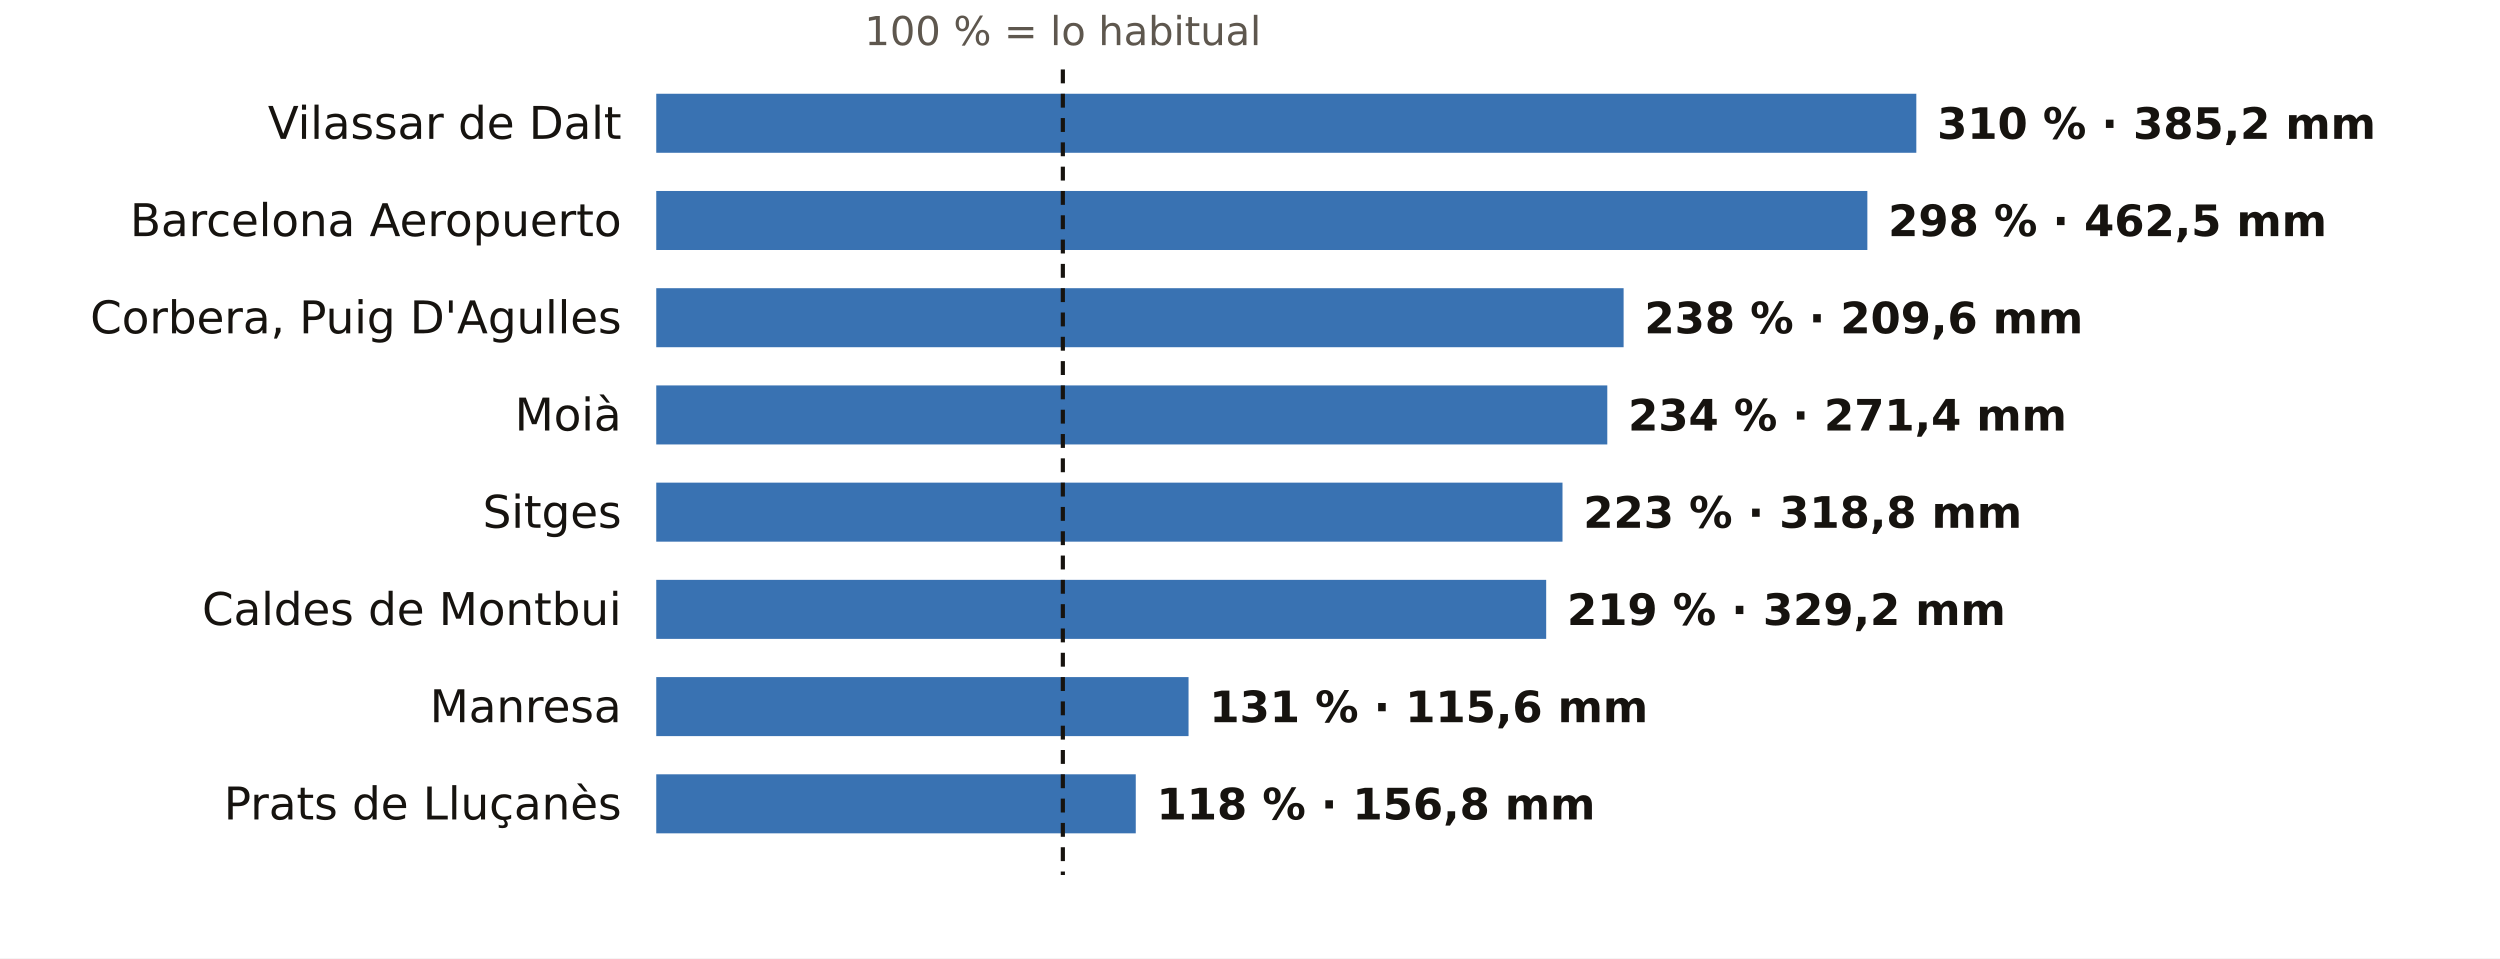
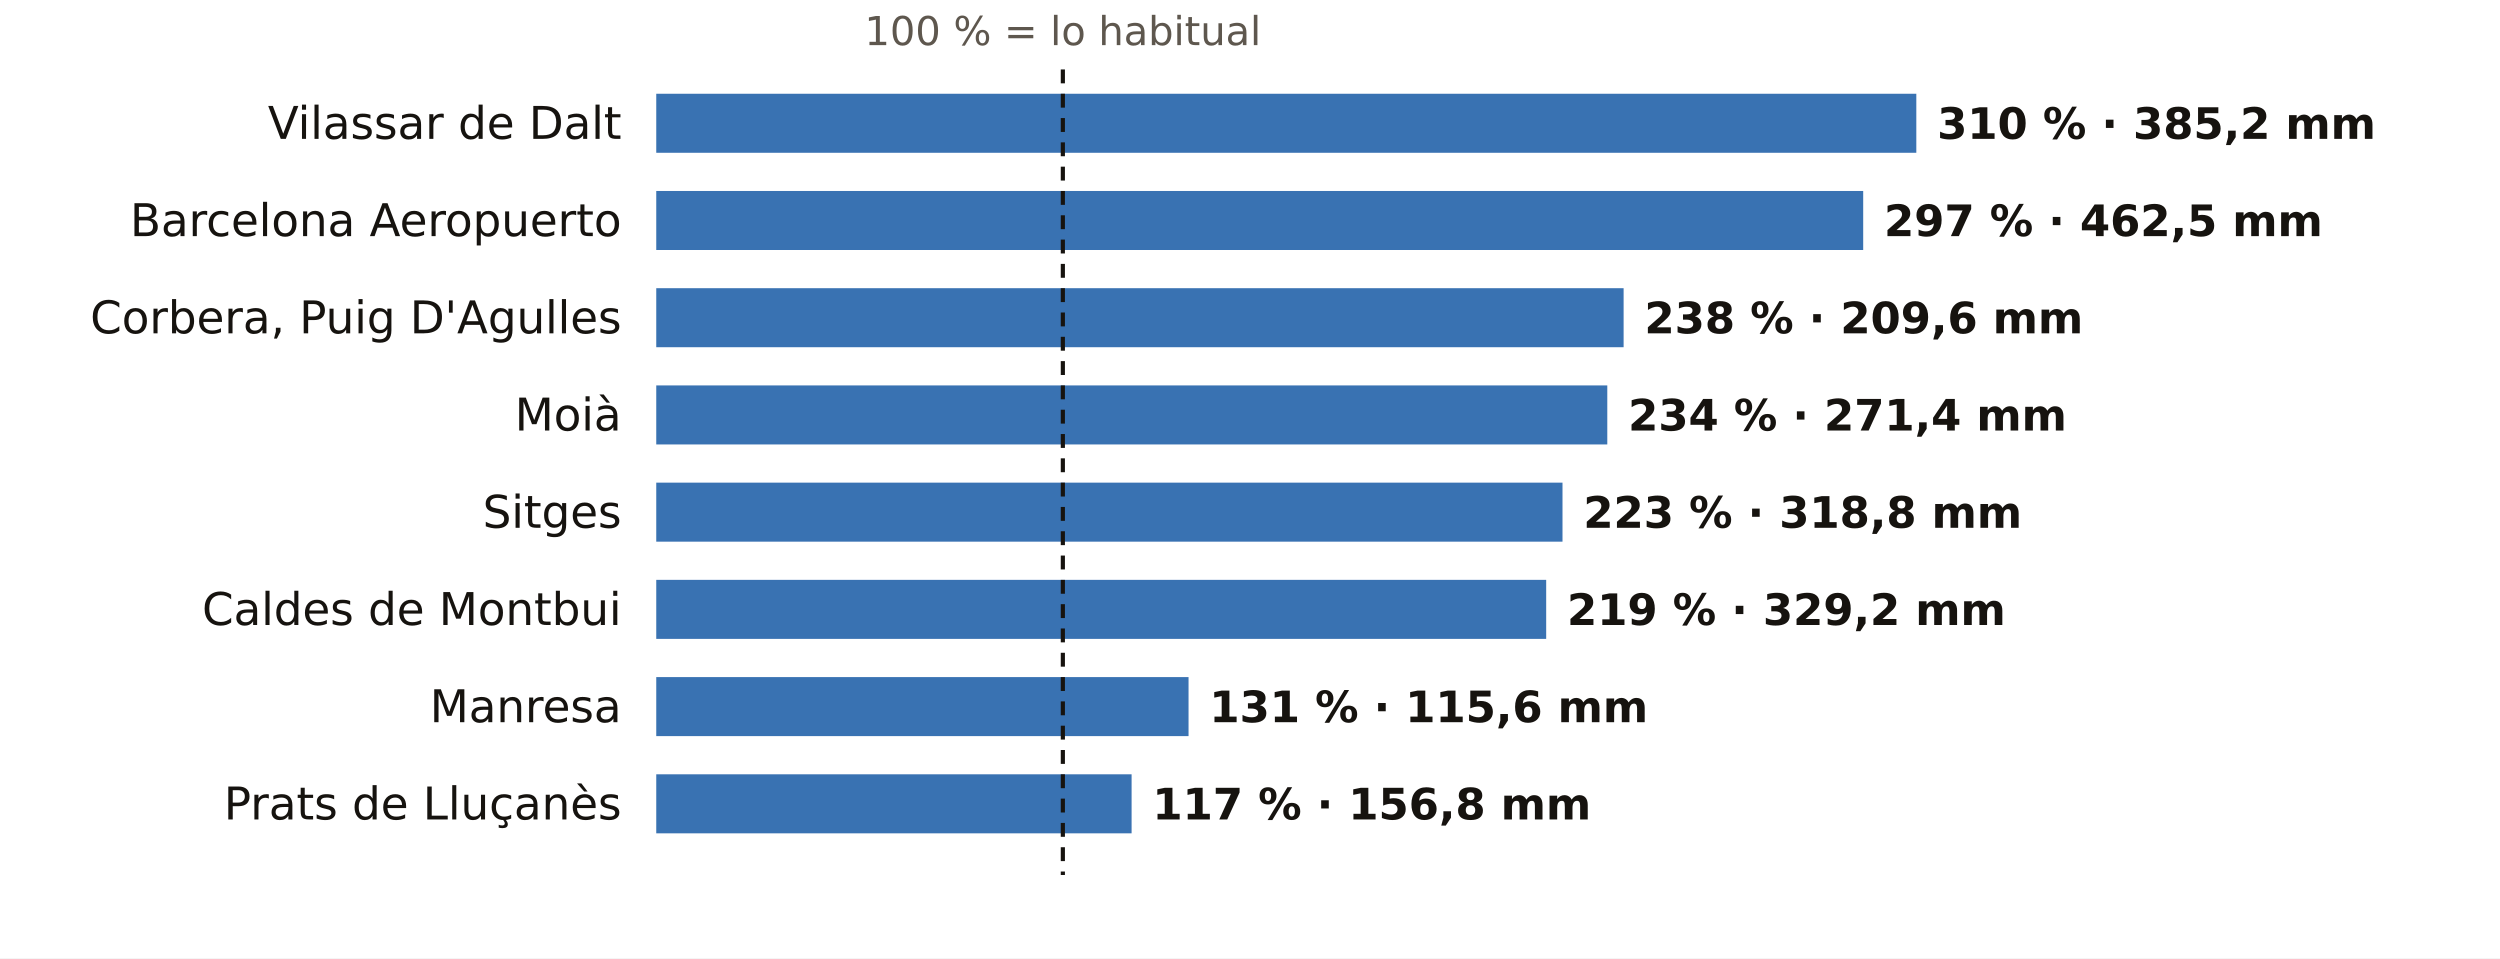
<svg xmlns="http://www.w3.org/2000/svg" viewBox="0 0 720 276" width="720" height="276" role="img" aria-label="El otoño en los pluviómetros de AEMET de Barcelona: % de lo habitual">
  <rect width="720" height="276" fill="#FFFFFF" />
  <text x="306.1" y="13.0" font-size="11.5" fill="#5E574E" text-anchor="middle" font-weight="400" font-family="Public Sans, DejaVu Sans, Arial, sans-serif">100 % = lo habitual</text>
  <text x="179.0" y="40.0" font-size="13" fill="#16130F" text-anchor="end" font-weight="500" font-family="Public Sans, DejaVu Sans, Arial, sans-serif">Vilassar de Dalt</text>
  <rect x="189" y="27" width="362.9" height="17" fill="#1F5FA8" opacity="0.88" />
  <text x="557.9" y="40.0" font-size="12.5" fill="#16130F" text-anchor="start" font-weight="600" font-family="Public Sans, DejaVu Sans, Arial, sans-serif">310 % · 385,2 mm</text>
  <text x="179.0" y="68.0" font-size="13" fill="#16130F" text-anchor="end" font-weight="500" font-family="Public Sans, DejaVu Sans, Arial, sans-serif">Barcelona Aeropuerto</text>
-   <rect x="189" y="55" width="348.8" height="17" fill="#1F5FA8" opacity="0.88" />
-   <text x="543.8" y="68.0" font-size="12.5" fill="#16130F" text-anchor="start" font-weight="600" font-family="Public Sans, DejaVu Sans, Arial, sans-serif">298 % · 462,5 mm</text>
+   <rect x="189" y="55" width="347.6" height="17" fill="#1F5FA8" opacity="0.88" />
+   <text x="542.6" y="68.0" font-size="12.5" fill="#16130F" text-anchor="start" font-weight="600" font-family="Public Sans, DejaVu Sans, Arial, sans-serif">297 % · 462,5 mm</text>
  <text x="179.0" y="96.0" font-size="13" fill="#16130F" text-anchor="end" font-weight="500" font-family="Public Sans, DejaVu Sans, Arial, sans-serif">Corbera, Puig D'Agulles</text>
  <rect x="189" y="83" width="278.6" height="17" fill="#1F5FA8" opacity="0.88" />
  <text x="473.6" y="96.0" font-size="12.5" fill="#16130F" text-anchor="start" font-weight="600" font-family="Public Sans, DejaVu Sans, Arial, sans-serif">238 % · 209,6 mm</text>
  <text x="179.0" y="124.0" font-size="13" fill="#16130F" text-anchor="end" font-weight="500" font-family="Public Sans, DejaVu Sans, Arial, sans-serif">Moià</text>
  <rect x="189" y="111" width="273.9" height="17" fill="#1F5FA8" opacity="0.88" />
  <text x="468.9" y="124.0" font-size="12.5" fill="#16130F" text-anchor="start" font-weight="600" font-family="Public Sans, DejaVu Sans, Arial, sans-serif">234 % · 271,4 mm</text>
  <text x="179.0" y="152.0" font-size="13" fill="#16130F" text-anchor="end" font-weight="500" font-family="Public Sans, DejaVu Sans, Arial, sans-serif">Sitges</text>
  <rect x="189" y="139" width="261.0" height="17" fill="#1F5FA8" opacity="0.88" />
  <text x="456.0" y="152.0" font-size="12.5" fill="#16130F" text-anchor="start" font-weight="600" font-family="Public Sans, DejaVu Sans, Arial, sans-serif">223 % · 318,8 mm</text>
  <text x="179.0" y="180.0" font-size="13" fill="#16130F" text-anchor="end" font-weight="500" font-family="Public Sans, DejaVu Sans, Arial, sans-serif">Caldes de Montbui</text>
  <rect x="189" y="167" width="256.3" height="17" fill="#1F5FA8" opacity="0.88" />
  <text x="451.3" y="180.0" font-size="12.5" fill="#16130F" text-anchor="start" font-weight="600" font-family="Public Sans, DejaVu Sans, Arial, sans-serif">219 % · 329,2 mm</text>
  <text x="179.0" y="208.0" font-size="13" fill="#16130F" text-anchor="end" font-weight="500" font-family="Public Sans, DejaVu Sans, Arial, sans-serif">Manresa</text>
  <rect x="189" y="195" width="153.3" height="17" fill="#1F5FA8" opacity="0.88" />
  <text x="348.3" y="208.0" font-size="12.5" fill="#16130F" text-anchor="start" font-weight="600" font-family="Public Sans, DejaVu Sans, Arial, sans-serif">131 % · 115,6 mm</text>
  <text x="179.0" y="236.0" font-size="13" fill="#16130F" text-anchor="end" font-weight="500" font-family="Public Sans, DejaVu Sans, Arial, sans-serif">Prats de Lluçanès</text>
-   <rect x="189" y="223" width="138.1" height="17" fill="#1F5FA8" opacity="0.88" />
-   <text x="333.1" y="236.0" font-size="12.5" fill="#16130F" text-anchor="start" font-weight="600" font-family="Public Sans, DejaVu Sans, Arial, sans-serif">118 % · 156,8 mm</text>
+   <rect x="189" y="223" width="136.9" height="17" fill="#1F5FA8" opacity="0.88" />
+   <text x="331.9" y="236.0" font-size="12.5" fill="#16130F" text-anchor="start" font-weight="600" font-family="Public Sans, DejaVu Sans, Arial, sans-serif">117 % · 156,8 mm</text>
  <line x1="306.1" x2="306.1" y1="20" y2="252" stroke="#16130F" stroke-width="1.2" stroke-dasharray="4 3" />
</svg>
